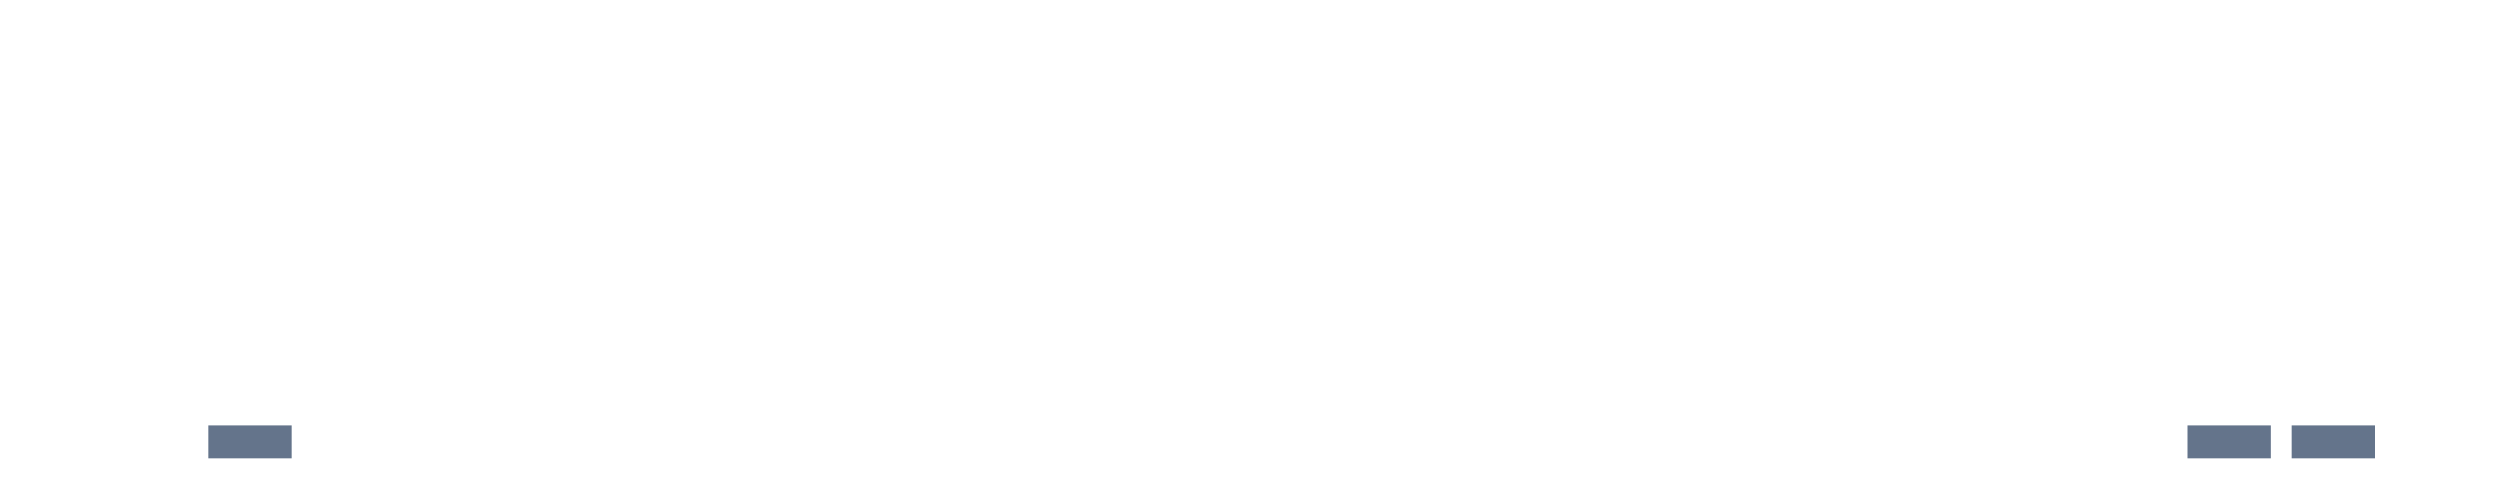
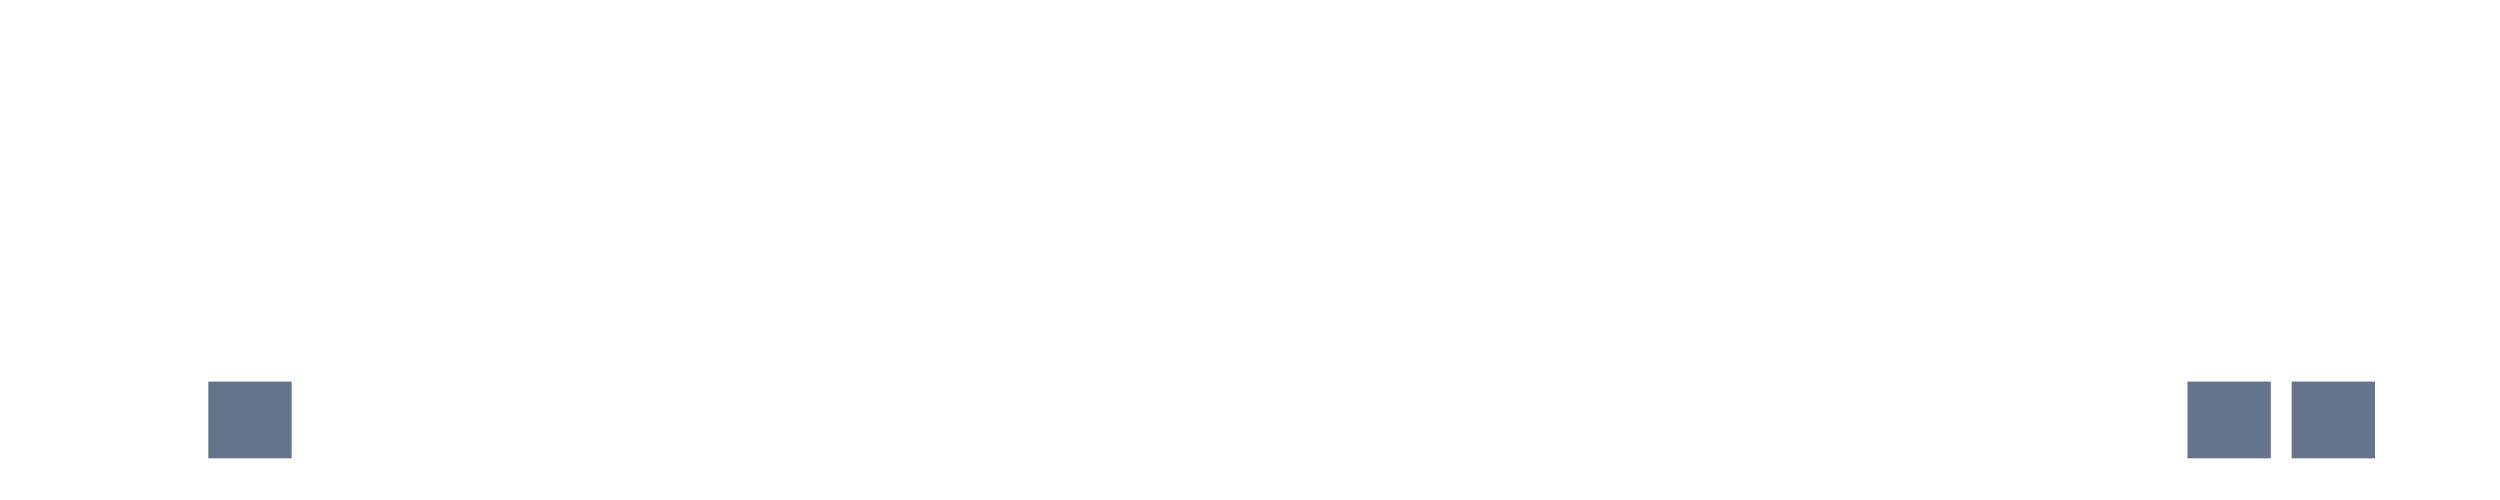
<svg xmlns="http://www.w3.org/2000/svg" width="120" height="24" viewBox="0 0 120 24" role="img" aria-labelledby="title desc">
  <rect x="0" y="22.000" width="4" height="0.000" fill="#64748b" />
  <rect x="5" y="22.000" width="4" height="0.000" fill="#64748b" />
-   <rect x="10" y="20.419" width="4" height="1.581" fill="#64748b" />
+   <rect x="10" y="18.316" width="4" height="3.684" fill="#64748b" />
  <rect x="15" y="22.000" width="4" height="0.000" fill="#64748b" />
  <rect x="20" y="22.000" width="4" height="0.000" fill="#64748b" />
  <rect x="25" y="22.000" width="4" height="0.000" fill="#64748b" />
  <rect x="30" y="22.000" width="4" height="0.000" fill="#64748b" />
  <rect x="35" y="22.000" width="4" height="0.000" fill="#64748b" />
  <rect x="40" y="22.000" width="4" height="0.000" fill="#64748b" />
  <rect x="45" y="22.000" width="4" height="0.000" fill="#64748b" />
  <rect x="50" y="22.000" width="4" height="0.000" fill="#64748b" />
  <rect x="55" y="22.000" width="4" height="0.000" fill="#64748b" />
  <rect x="60" y="22.000" width="4" height="0.000" fill="#64748b" />
  <rect x="65" y="22.000" width="4" height="0.000" fill="#64748b" />
  <rect x="70" y="22.000" width="4" height="0.000" fill="#64748b" />
  <rect x="75" y="22.000" width="4" height="0.000" fill="#64748b" />
  <rect x="80" y="22.000" width="4" height="0.000" fill="#64748b" />
  <rect x="85" y="22.000" width="4" height="0.000" fill="#64748b" />
  <rect x="90" y="22.000" width="4" height="0.000" fill="#64748b" />
  <rect x="95" y="22.000" width="4" height="0.000" fill="#64748b" />
  <rect x="100" y="22.000" width="4" height="0.000" fill="#64748b" />
-   <rect x="105" y="20.419" width="4" height="1.581" fill="#64748b" />
-   <rect x="110" y="20.419" width="4" height="1.581" fill="#64748b" />
+   <rect x="105" y="18.316" width="4" height="3.684" fill="#64748b" />
+   <rect x="110" y="18.316" width="4" height="3.684" fill="#64748b" />
  <rect x="115" y="22.000" width="4" height="0.000" fill="#64748b" />
</svg>
